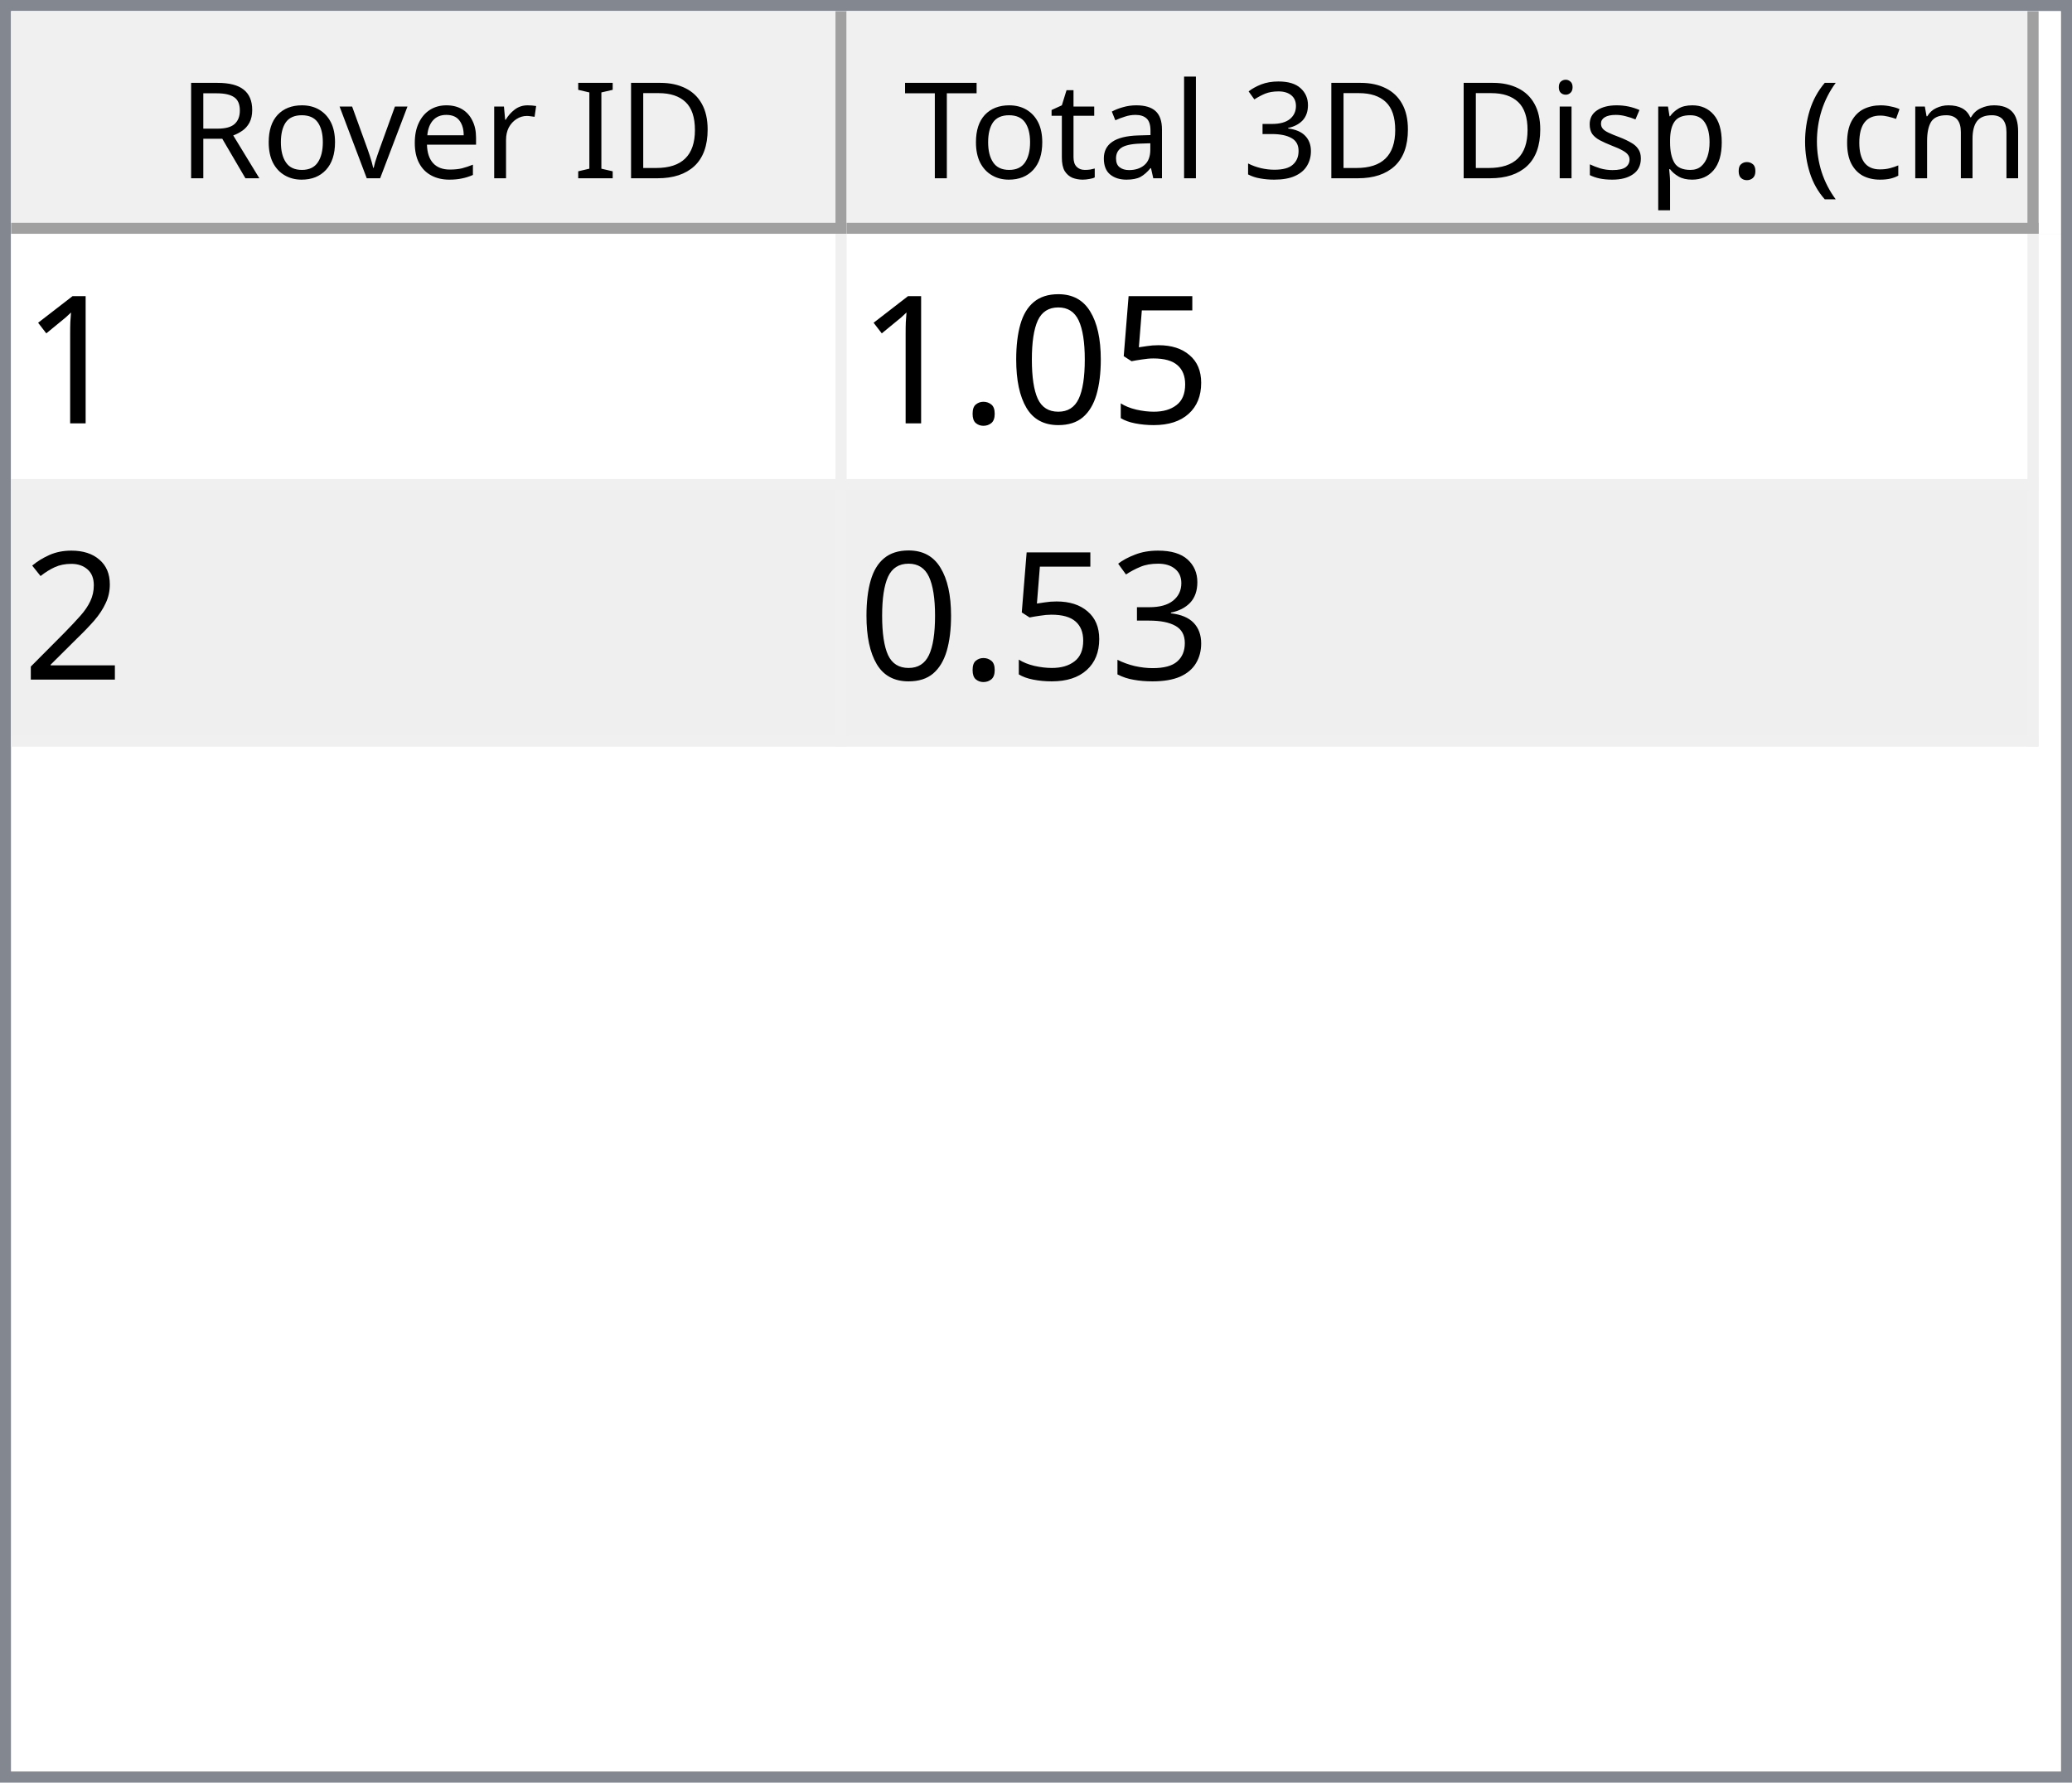
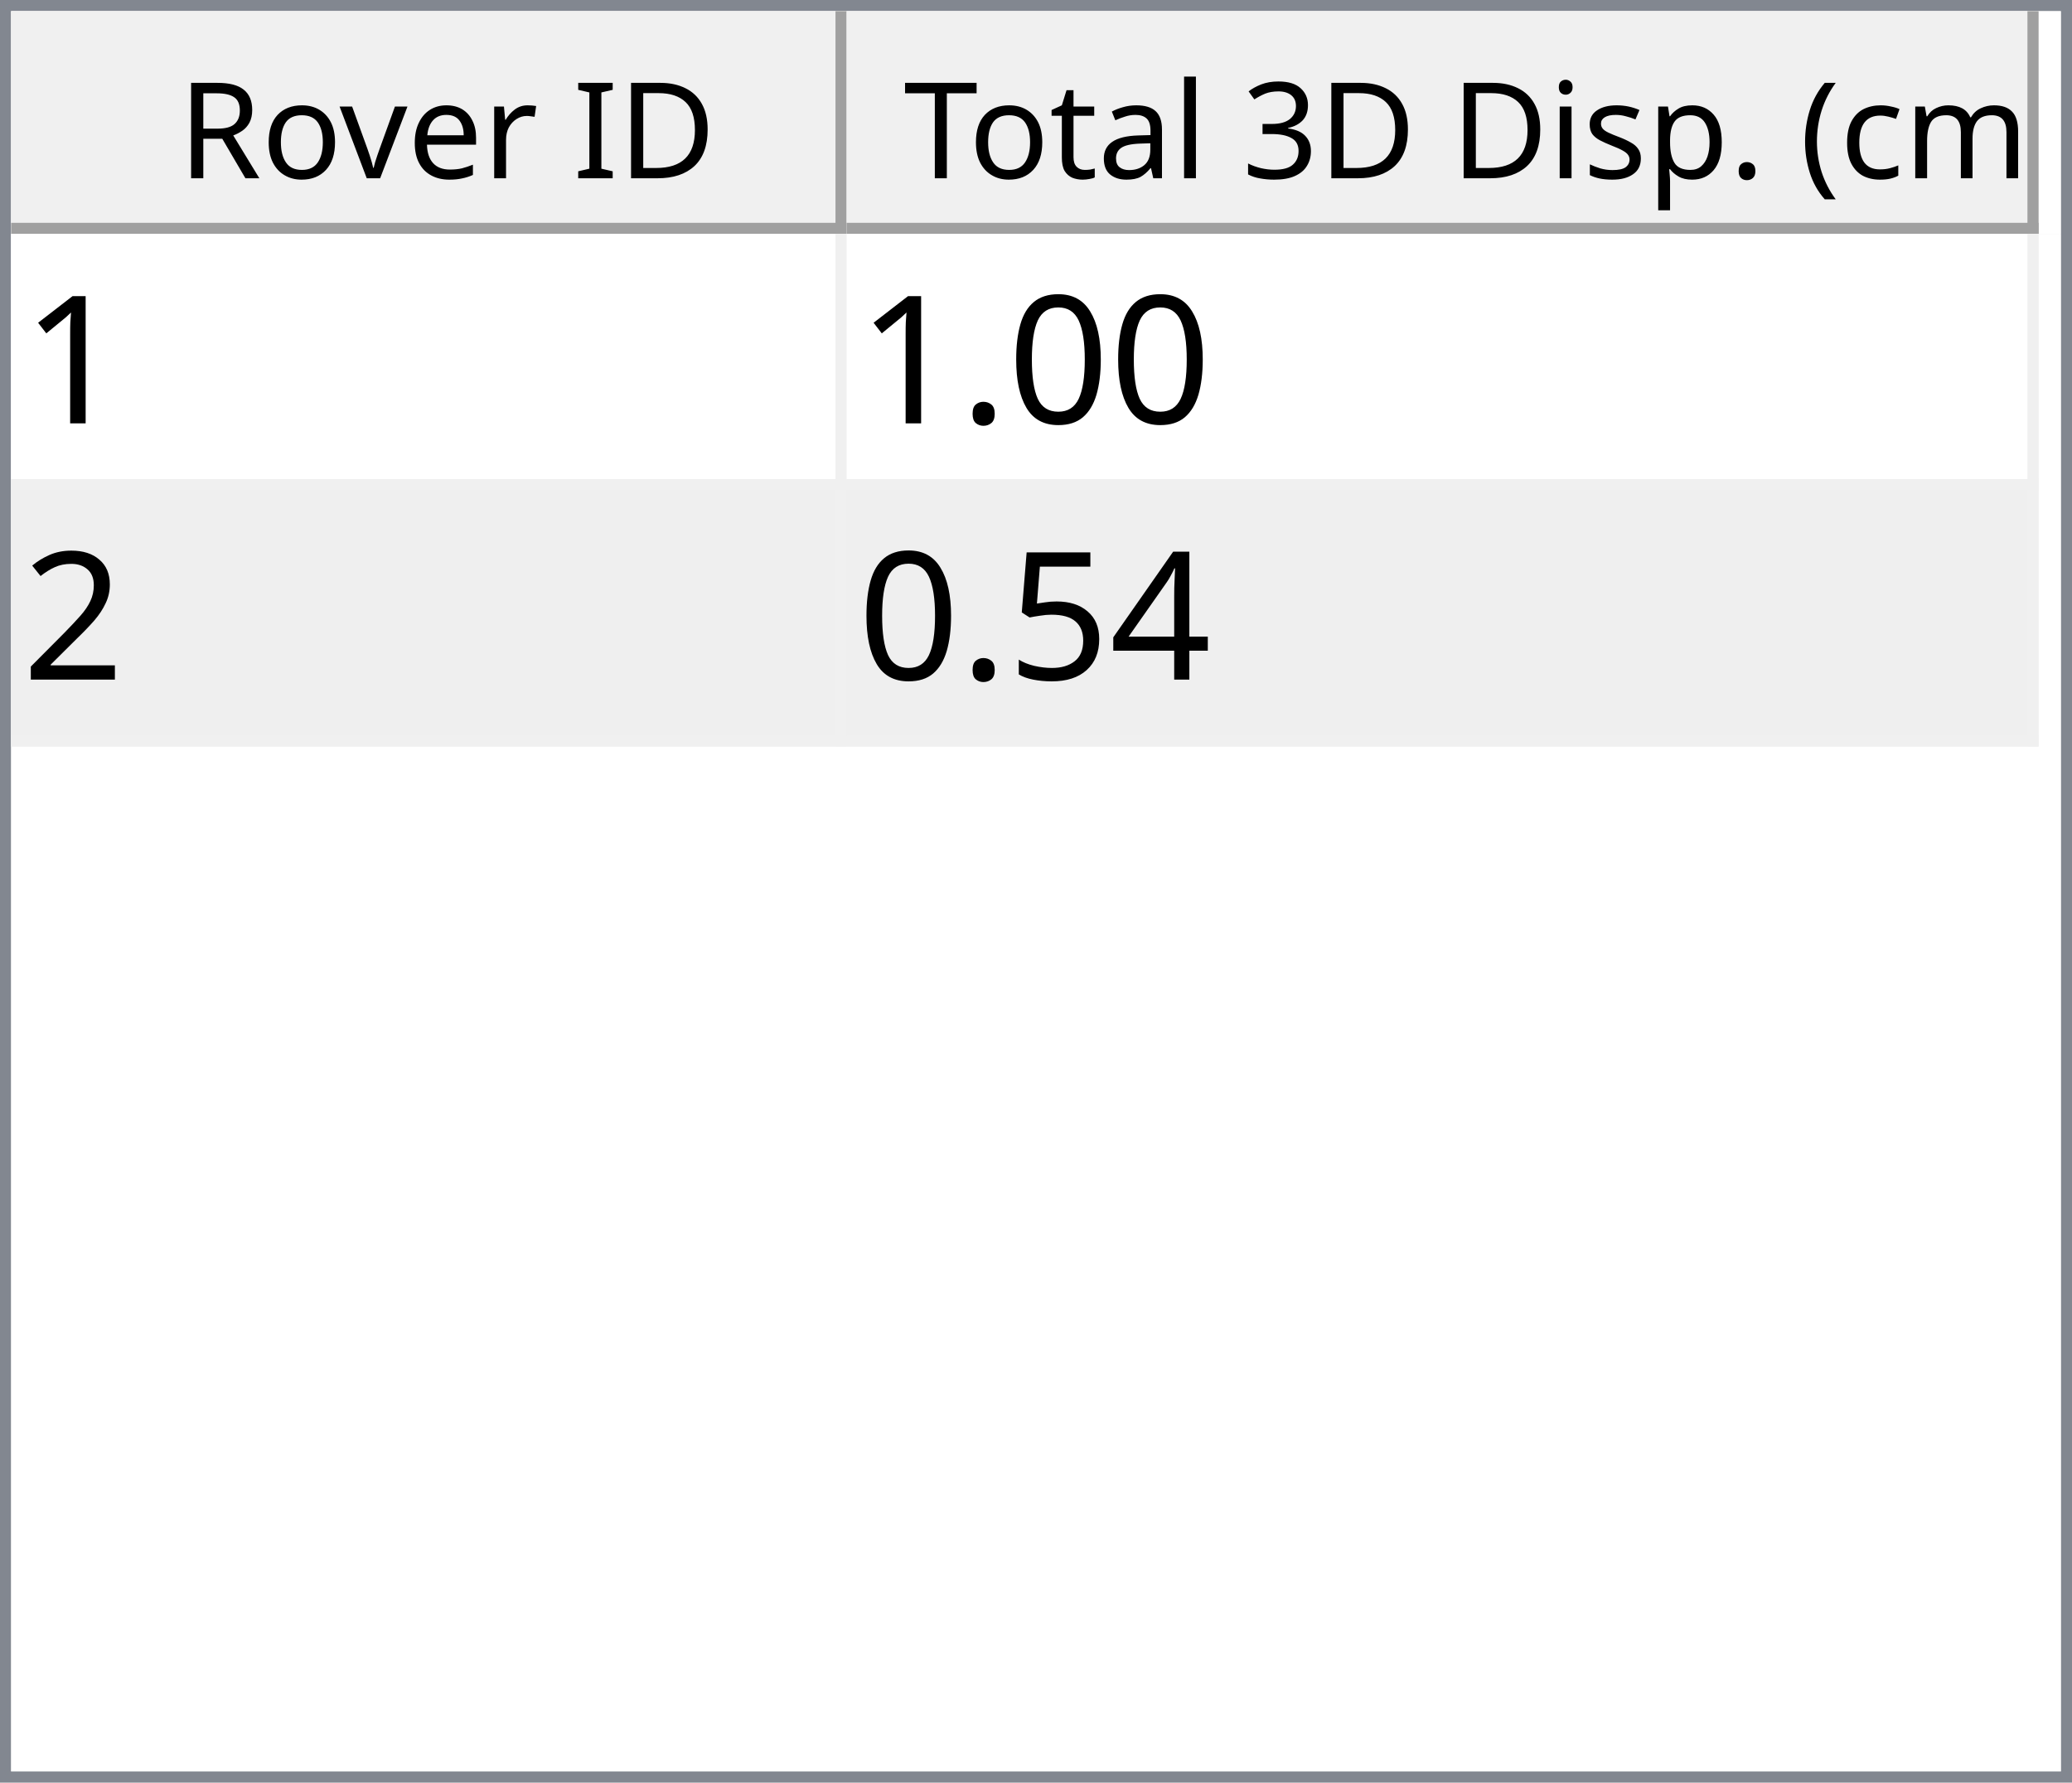
<svg xmlns="http://www.w3.org/2000/svg" style="fill-opacity:1; color-rendering:auto; color-interpolation:auto; text-rendering:auto; stroke:black; stroke-linecap:square; stroke-miterlimit:10; shape-rendering:auto; stroke-opacity:1; fill:black; stroke-dasharray:none; font-weight:normal; stroke-width:1; font-family:'Dialog'; font-style:normal; stroke-linejoin:miter; font-size:12px; stroke-dashoffset:0; image-rendering:auto;" width="186" height="160">
  <defs id="genericDefs" />
  <g>
    <defs id="defs1">
      <clipPath clipPathUnits="userSpaceOnUse" id="clipPath1">
        <path d="M0 0 L186 0 L186 160 L0 160 L0 0 Z" />
      </clipPath>
      <clipPath clipPathUnits="userSpaceOnUse" id="clipPath2">
        <path d="M0 0 L0 160 L186 160 L186 0 Z" />
      </clipPath>
      <clipPath clipPathUnits="userSpaceOnUse" id="clipPath3">
        <path d="M0 0 L0 20 L184 20 L184 0 Z" />
      </clipPath>
      <clipPath clipPathUnits="userSpaceOnUse" id="clipPath4">
        <path d="M0 0 L0 20 L75 20 L75 0 Z" />
      </clipPath>
      <clipPath clipPathUnits="userSpaceOnUse" id="clipPath5">
        <path d="M1 1 L1 19 L74 19 L74 1 Z" />
      </clipPath>
      <clipPath clipPathUnits="userSpaceOnUse" id="clipPath6">
        <path d="M0 0 L0 18 L73 18 L73 0 Z" />
      </clipPath>
      <clipPath clipPathUnits="userSpaceOnUse" id="clipPath7">
        <path d="M-0.5 -0.5 L-0.5 19.5 L74.5 19.5 L74.5 -0.5 Z" />
      </clipPath>
      <clipPath clipPathUnits="userSpaceOnUse" id="clipPath8">
        <path d="M0 0 L0 20 L107 20 L107 0 Z" />
      </clipPath>
      <clipPath clipPathUnits="userSpaceOnUse" id="clipPath9">
        <path d="M1 1 L1 19 L106 19 L106 1 Z" />
      </clipPath>
      <clipPath clipPathUnits="userSpaceOnUse" id="clipPath10">
        <path d="M0 0 L0 18 L105 18 L105 0 Z" />
      </clipPath>
      <clipPath clipPathUnits="userSpaceOnUse" id="clipPath11">
        <path d="M-0.5 -0.5 L-0.5 19.5 L106.5 19.5 L106.5 -0.5 Z" />
      </clipPath>
      <clipPath clipPathUnits="userSpaceOnUse" id="clipPath12">
        <path d="M0 0 L0 138 L184 138 L184 0 Z" />
      </clipPath>
      <clipPath clipPathUnits="userSpaceOnUse" id="clipPath13">
        <path d="M0 0 L0 46 L182 46 L182 0 Z" />
      </clipPath>
      <clipPath clipPathUnits="userSpaceOnUse" id="clipPath14">
        <path d="M-0.5 -0.5 L-0.5 45.5 L181.5 45.5 L181.5 -0.5 Z" />
      </clipPath>
      <clipPath clipPathUnits="userSpaceOnUse" id="clipPath15">
        <path d="M0 0 L0 22 L74 22 L74 0 Z" />
      </clipPath>
      <clipPath clipPathUnits="userSpaceOnUse" id="clipPath16">
        <path d="M0 0 L0 22 L106 22 L106 0 Z" />
      </clipPath>
      <font horiz-adv-x="64.551" id="font1">
        <font-face ascent="107.91" descent="25.098" units-per-em="100" style="font-style:normal; font-family:Segoe UI; font-weight:normal;" />
        <missing-glyph horiz-adv-x="64.551" d="M8.109 0 L8.109 68.266 L56.453 68.266 L56.453 0 L8.109 0 ZM15.328 7.234 L49.219 7.234 L49.219 61.031 L15.328 61.031 L15.328 7.234 Z" />
        <glyph unicode="D" horiz-adv-x="70.117" d="M9.188 0 L9.188 70.016 L28.516 70.016 Q65.531 70.016 65.531 35.891 Q65.531 19.672 55.25 9.836 Q44.969 0 27.734 0 L9.188 0 ZM17.391 62.594 L17.391 7.422 L27.828 7.422 Q41.609 7.422 49.273 14.797 Q56.938 22.172 56.938 35.688 Q56.938 62.594 28.328 62.594 L17.391 62.594 Z" />
        <glyph unicode="I" horiz-adv-x="26.611" d="M17.391 0 L9.188 0 L9.188 70.016 L17.391 70.016 L17.391 0 Z" />
        <glyph unicode=" " horiz-adv-x="27.393" d="" />
        <glyph unicode="r" horiz-adv-x="34.766" d="M34.188 41.891 Q32.078 43.5 28.125 43.5 Q23 43.5 19.555 38.672 Q16.109 33.844 16.109 25.484 L16.109 0 L8.109 0 L8.109 50 L16.109 50 L16.109 39.703 L16.312 39.703 Q18.016 44.969 21.531 47.922 Q25.047 50.875 29.391 50.875 Q32.516 50.875 34.188 50.203 L34.188 41.891 Z" />
        <glyph unicode="e" horiz-adv-x="52.295" d="M48.297 23 L12.984 23 Q13.188 14.656 17.484 10.109 Q21.781 5.562 29.297 5.562 Q37.75 5.562 44.828 11.141 L44.828 3.609 Q38.234 -1.172 27.391 -1.172 Q16.797 -1.172 10.742 5.641 Q4.688 12.453 4.688 24.812 Q4.688 36.469 11.305 43.82 Q17.922 51.172 27.734 51.172 Q37.547 51.172 42.922 44.828 Q48.297 38.484 48.297 27.203 L48.297 23 ZM40.094 29.781 Q40.047 36.719 36.75 40.578 Q33.453 44.438 27.594 44.438 Q21.922 44.438 17.969 40.383 Q14.016 36.328 13.094 29.781 L40.094 29.781 Z" />
        <glyph unicode="v" horiz-adv-x="47.9" d="M47.406 50 L27.484 0 L19.625 0 L0.688 50 L9.469 50 L22.172 13.672 Q23.578 9.672 23.922 6.688 L24.125 6.688 Q24.609 10.453 25.688 13.484 L38.969 50 L47.406 50 Z" />
        <glyph unicode="o" horiz-adv-x="58.594" d="M29 -1.172 Q17.922 -1.172 11.305 5.836 Q4.688 12.844 4.688 24.422 Q4.688 37.016 11.57 44.094 Q18.453 51.172 30.172 51.172 Q41.359 51.172 47.633 44.289 Q53.906 37.406 53.906 25.203 Q53.906 13.234 47.141 6.031 Q40.375 -1.172 29 -1.172 ZM29.594 44.438 Q21.875 44.438 17.383 39.188 Q12.891 33.938 12.891 24.703 Q12.891 15.828 17.43 10.695 Q21.969 5.562 29.594 5.562 Q37.359 5.562 41.531 10.594 Q45.703 15.625 45.703 24.906 Q45.703 34.281 41.531 39.359 Q37.359 44.438 29.594 44.438 Z" />
        <glyph unicode="R" horiz-adv-x="59.814" d="M59.375 0 L49.609 0 L37.891 19.625 Q36.281 22.359 34.766 24.289 Q33.25 26.219 31.664 27.438 Q30.078 28.656 28.25 29.219 Q26.422 29.781 24.125 29.781 L17.391 29.781 L17.391 0 L9.188 0 L9.188 70.016 L30.078 70.016 Q34.672 70.016 38.555 68.867 Q42.438 67.719 45.289 65.375 Q48.141 63.031 49.758 59.547 Q51.375 56.062 51.375 51.375 Q51.375 47.703 50.273 44.656 Q49.172 41.609 47.148 39.211 Q45.125 36.812 42.266 35.133 Q39.406 33.453 35.844 32.516 L35.844 32.328 Q37.594 31.547 38.891 30.547 Q40.188 29.547 41.359 28.18 Q42.531 26.812 43.68 25.078 Q44.828 23.344 46.234 21.047 L59.375 0 ZM17.391 62.594 L17.391 37.203 L28.516 37.203 Q31.594 37.203 34.203 38.133 Q36.812 39.062 38.719 40.797 Q40.625 42.531 41.703 45.047 Q42.781 47.562 42.781 50.688 Q42.781 56.297 39.141 59.445 Q35.5 62.594 28.609 62.594 L17.391 62.594 Z" />
        <glyph unicode=")" horiz-adv-x="30.176" d="M8.297 -15.922 L1.172 -15.922 Q16.406 2.344 16.406 26.812 Q16.406 51.469 1.078 70.016 L8.297 70.016 Q23.531 52.156 23.531 26.703 Q23.531 1.375 8.297 -15.922 Z" />
        <glyph unicode="m" horiz-adv-x="86.133" d="M79.109 0 L71.094 0 L71.094 28.719 Q71.094 37.016 68.531 40.727 Q65.969 44.438 59.906 44.438 Q54.781 44.438 51.195 39.75 Q47.609 35.062 47.609 28.516 L47.609 0 L39.594 0 L39.594 29.688 Q39.594 44.438 28.219 44.438 Q22.953 44.438 19.531 40.016 Q16.109 35.594 16.109 28.516 L16.109 0 L8.109 0 L8.109 50 L16.109 50 L16.109 42.094 L16.312 42.094 Q21.625 51.172 31.844 51.172 Q36.969 51.172 40.773 48.312 Q44.578 45.453 46 40.828 Q51.562 51.172 62.594 51.172 Q79.109 51.172 79.109 30.812 L79.109 0 Z" />
        <glyph unicode="c" horiz-adv-x="46.191" d="M42.188 2.297 Q36.422 -1.172 28.516 -1.172 Q17.828 -1.172 11.258 5.789 Q4.688 12.75 4.688 23.828 Q4.688 36.188 11.766 43.68 Q18.844 51.172 30.672 51.172 Q37.25 51.172 42.281 48.734 L42.281 40.531 Q36.719 44.438 30.375 44.438 Q22.703 44.438 17.797 38.945 Q12.891 33.453 12.891 24.516 Q12.891 15.719 17.508 10.641 Q22.125 5.562 29.891 5.562 Q36.422 5.562 42.188 9.906 L42.188 2.297 Z" />
        <glyph unicode="(" horiz-adv-x="30.176" d="M29.109 -15.922 L21.969 -15.922 Q6.844 1.375 6.844 26.703 Q6.844 52.156 21.969 70.016 L29.203 70.016 Q13.875 51.469 13.875 26.812 Q13.875 2.344 29.109 -15.922 Z" />
        <glyph unicode="." horiz-adv-x="21.68" d="M10.891 -1.078 Q8.641 -1.078 7.055 0.539 Q5.469 2.156 5.469 4.391 Q5.469 6.641 7.055 8.273 Q8.641 9.906 10.891 9.906 Q13.188 9.906 14.797 8.273 Q16.406 6.641 16.406 4.391 Q16.406 2.156 14.797 0.539 Q13.188 -1.078 10.891 -1.078 Z" />
        <glyph unicode="p" horiz-adv-x="58.789" d="M16.312 7.234 L16.109 7.234 L16.109 -23 L8.109 -23 L8.109 50 L16.109 50 L16.109 41.219 L16.312 41.219 Q22.219 51.172 33.594 51.172 Q43.266 51.172 48.688 44.461 Q54.109 37.75 54.109 26.469 Q54.109 13.922 48 6.375 Q41.891 -1.172 31.297 -1.172 Q21.578 -1.172 16.312 7.234 ZM16.109 27.391 L16.109 20.406 Q16.109 14.203 20.141 9.883 Q24.172 5.562 30.375 5.562 Q37.641 5.562 41.773 11.133 Q45.906 16.703 45.906 26.609 Q45.906 34.969 42.047 39.703 Q38.188 44.438 31.594 44.438 Q24.609 44.438 20.359 39.578 Q16.109 34.719 16.109 27.391 Z" />
        <glyph unicode="s" horiz-adv-x="42.432" d="M5.078 1.812 L5.078 10.406 Q11.625 5.562 19.484 5.562 Q30.031 5.562 30.031 12.594 Q30.031 14.594 29.125 15.992 Q28.219 17.391 26.68 18.461 Q25.141 19.531 23.07 20.383 Q21 21.234 18.609 22.172 Q15.281 23.484 12.766 24.828 Q10.25 26.172 8.57 27.859 Q6.891 29.547 6.031 31.695 Q5.172 33.844 5.172 36.719 Q5.172 40.234 6.789 42.945 Q8.406 45.656 11.086 47.484 Q13.766 49.312 17.211 50.242 Q20.656 51.172 24.312 51.172 Q30.812 51.172 35.938 48.922 L35.938 40.828 Q30.422 44.438 23.25 44.438 Q21 44.438 19.195 43.922 Q17.391 43.406 16.094 42.477 Q14.797 41.547 14.086 40.258 Q13.375 38.969 13.375 37.406 Q13.375 35.453 14.086 34.133 Q14.797 32.812 16.164 31.789 Q17.531 30.766 19.484 29.938 Q21.438 29.109 23.922 28.125 Q27.25 26.859 29.883 25.516 Q32.516 24.172 34.375 22.484 Q36.234 20.797 37.234 18.602 Q38.234 16.406 38.234 13.375 Q38.234 9.672 36.602 6.938 Q34.969 4.203 32.234 2.398 Q29.5 0.594 25.93 -0.289 Q22.359 -1.172 18.453 -1.172 Q10.75 -1.172 5.078 1.812 Z" />
        <glyph unicode="i" horiz-adv-x="24.219" d="M12.203 62.703 Q10.062 62.703 8.547 64.164 Q7.031 65.625 7.031 67.875 Q7.031 70.125 8.547 71.609 Q10.062 73.094 12.203 73.094 Q14.406 73.094 15.945 71.609 Q17.484 70.125 17.484 67.875 Q17.484 65.719 15.945 64.211 Q14.406 62.703 12.203 62.703 ZM16.109 0 L8.109 0 L8.109 50 L16.109 50 L16.109 0 Z" />
        <glyph unicode="3" horiz-adv-x="53.906" d="M46.531 19.828 Q46.531 15.094 44.75 11.211 Q42.969 7.328 39.719 4.57 Q36.469 1.812 31.93 0.297 Q27.391 -1.219 21.922 -1.219 Q11.922 -1.219 6 2.594 L6 11.188 Q13.094 5.609 22.219 5.609 Q25.875 5.609 28.828 6.539 Q31.781 7.469 33.906 9.227 Q36.031 10.984 37.18 13.477 Q38.328 15.969 38.328 19.094 Q38.328 32.812 18.797 32.812 L12.984 32.812 L12.984 39.594 L18.5 39.594 Q35.797 39.594 35.797 52.484 Q35.797 64.406 22.609 64.406 Q15.188 64.406 8.688 59.422 L8.688 67.188 Q15.375 71.188 24.609 71.188 Q29 71.188 32.57 69.969 Q36.141 68.75 38.68 66.555 Q41.219 64.359 42.609 61.281 Q44 58.203 44 54.5 Q44 40.672 30.031 36.719 L30.031 36.531 Q33.594 36.141 36.625 34.797 Q39.656 33.453 41.852 31.305 Q44.047 29.156 45.289 26.25 Q46.531 23.344 46.531 19.828 Z" />
        <glyph unicode="l" horiz-adv-x="24.219" d="M16.109 0 L8.109 0 L8.109 74.031 L16.109 74.031 L16.109 0 Z" />
        <glyph unicode="a" horiz-adv-x="50.879" d="M43.891 0 L35.891 0 L35.891 7.812 L35.688 7.812 Q30.469 -1.172 20.312 -1.172 Q12.844 -1.172 8.617 2.781 Q4.391 6.734 4.391 13.281 Q4.391 27.297 20.906 29.594 L35.891 31.688 Q35.891 44.438 25.594 44.438 Q16.547 44.438 9.281 38.281 L9.281 46.484 Q16.656 51.172 26.266 51.172 Q43.891 51.172 43.891 32.516 L43.891 0 ZM35.891 25.297 L23.828 23.641 Q18.266 22.859 15.43 20.875 Q12.594 18.891 12.594 13.875 Q12.594 10.203 15.211 7.883 Q17.828 5.562 22.172 5.562 Q28.125 5.562 32.008 9.742 Q35.891 13.922 35.891 20.312 L35.891 25.297 Z" />
        <glyph unicode="t" horiz-adv-x="33.887" d="M31.297 0.484 Q28.469 -1.078 23.828 -1.078 Q10.688 -1.078 10.688 13.578 L10.688 43.172 L2.094 43.172 L2.094 50 L10.688 50 L10.688 62.203 L18.703 64.797 L18.703 50 L31.297 50 L31.297 43.172 L18.703 43.172 L18.703 14.984 Q18.703 9.969 20.414 7.82 Q22.125 5.672 26.078 5.672 Q29.109 5.672 31.297 7.328 L31.297 0.484 Z" />
        <glyph unicode="T" horiz-adv-x="52.393" d="M50.594 62.594 L30.375 62.594 L30.375 0 L22.172 0 L22.172 62.594 L2 62.594 L2 70.016 L50.594 70.016 L50.594 62.594 Z" />
      </font>
      <font horiz-adv-x="75.0" id="font2">
        <font-face ascent="100.537" descent="21.973" units-per-em="100" style="font-style:normal; font-family:sans-serif; font-weight:normal;" />
        <missing-glyph horiz-adv-x="75.0" d="M12.5 0 L12.5 62.5 L62.5 62.5 L62.5 0 L12.5 0 ZM14.062 1.562 L60.938 1.562 L60.938 60.938 L14.062 60.938 L14.062 1.562 Z" />
        <glyph unicode="1" horiz-adv-x="55.615" d="M37.25 0 L28.469 0 L28.469 56 Q25.297 52.984 20.141 49.953 Q14.984 46.922 10.891 45.406 L10.891 53.906 Q18.266 57.375 23.781 62.305 Q29.297 67.234 31.594 71.875 L37.25 71.875 L37.25 0 Z" />
-         <glyph unicode="5" horiz-adv-x="55.615" d="M4.156 18.75 L13.375 19.531 Q14.406 12.797 18.141 9.398 Q21.875 6 27.156 6 Q33.5 6 37.891 10.789 Q42.281 15.578 42.281 23.484 Q42.281 31 38.062 35.352 Q33.844 39.703 27 39.703 Q22.75 39.703 19.336 37.773 Q15.922 35.844 13.969 32.766 L5.719 33.844 L12.641 70.609 L48.25 70.609 L48.25 62.203 L19.672 62.203 L15.828 42.969 Q22.266 47.469 29.344 47.469 Q38.719 47.469 45.164 40.969 Q51.609 34.469 51.609 24.266 Q51.609 14.547 45.953 7.469 Q39.062 -1.219 27.156 -1.219 Q17.391 -1.219 11.211 4.25 Q5.031 9.719 4.156 18.75 Z" />
        <glyph unicode="0" horiz-adv-x="55.615" d="M4.156 35.297 Q4.156 48 6.766 55.742 Q9.375 63.484 14.523 67.68 Q19.672 71.875 27.484 71.875 Q33.25 71.875 37.594 69.555 Q41.938 67.234 44.773 62.867 Q47.609 58.5 49.219 52.227 Q50.828 45.953 50.828 35.297 Q50.828 22.703 48.242 14.969 Q45.656 7.234 40.508 3.008 Q35.359 -1.219 27.484 -1.219 Q17.141 -1.219 11.234 6.203 Q4.156 15.141 4.156 35.297 ZM13.188 35.297 Q13.188 17.672 17.312 11.836 Q21.438 6 27.484 6 Q33.547 6 37.672 11.859 Q41.797 17.719 41.797 35.297 Q41.797 52.984 37.672 58.789 Q33.547 64.594 27.391 64.594 Q21.344 64.594 17.719 59.469 Q13.188 52.938 13.188 35.297 Z" />
        <glyph unicode="." horiz-adv-x="27.783" d="M9.078 0 L9.078 10.016 L19.094 10.016 L19.094 0 L9.078 0 Z" />
        <glyph unicode="2" horiz-adv-x="55.615" d="M50.344 8.453 L50.344 0 L3.031 0 Q2.938 3.172 4.047 6.109 Q5.859 10.938 9.836 15.625 Q13.812 20.312 21.344 26.469 Q33.016 36.031 37.117 41.625 Q41.219 47.219 41.219 52.203 Q41.219 57.422 37.477 61.008 Q33.734 64.594 27.734 64.594 Q21.391 64.594 17.578 60.789 Q13.766 56.984 13.719 50.25 L4.688 51.172 Q5.609 61.281 11.664 66.578 Q17.719 71.875 27.938 71.875 Q38.234 71.875 44.242 66.164 Q50.25 60.453 50.25 52 Q50.25 47.703 48.492 43.555 Q46.734 39.406 42.656 34.812 Q38.578 30.219 29.109 22.219 Q21.188 15.578 18.945 13.211 Q16.703 10.844 15.234 8.453 L50.344 8.453 Z" />
-         <glyph unicode="3" horiz-adv-x="55.615" d="M4.203 18.891 L12.984 20.062 Q14.5 12.594 18.141 9.297 Q21.781 6 27 6 Q33.203 6 37.477 10.297 Q41.75 14.594 41.75 20.953 Q41.75 27 37.797 30.93 Q33.844 34.859 27.734 34.859 Q25.25 34.859 21.531 33.891 L22.516 41.609 Q23.391 41.5 23.922 41.5 Q29.547 41.5 34.039 44.43 Q38.531 47.359 38.531 53.469 Q38.531 58.297 35.258 61.477 Q31.984 64.656 26.812 64.656 Q21.688 64.656 18.266 61.43 Q14.844 58.203 13.875 51.766 L5.078 53.328 Q6.688 62.156 12.398 67.016 Q18.109 71.875 26.609 71.875 Q32.469 71.875 37.398 69.359 Q42.328 66.844 44.945 62.5 Q47.562 58.156 47.562 53.266 Q47.562 48.641 45.07 44.828 Q42.578 41.016 37.703 38.766 Q44.047 37.312 47.562 32.695 Q51.078 28.078 51.078 21.141 Q51.078 11.766 44.242 5.25 Q37.406 -1.266 26.953 -1.266 Q17.531 -1.266 11.305 4.352 Q5.078 9.969 4.203 18.891 Z" />
+         <glyph unicode="4" horiz-adv-x="55.615" d="M32.328 0 L32.328 17.141 L1.266 17.141 L1.266 25.203 L33.938 71.578 L41.109 71.578 L41.109 25.203 L50.781 25.203 L50.781 17.141 L41.109 17.141 L41.109 0 L32.328 0 ZM32.328 25.203 L32.328 57.469 L9.906 25.203 L32.328 25.203 Z" />
+         <glyph unicode="5" horiz-adv-x="55.615" d="M4.156 18.75 L13.375 19.531 Q14.406 12.797 18.141 9.398 Q21.875 6 27.156 6 Q33.5 6 37.891 10.789 Q42.281 15.578 42.281 23.484 Q42.281 31 38.062 35.352 Q33.844 39.703 27 39.703 Q22.75 39.703 19.336 37.773 Q15.922 35.844 13.969 32.766 L5.719 33.844 L12.641 70.609 L48.25 70.609 L48.25 62.203 L19.672 62.203 L15.828 42.969 Q22.266 47.469 29.344 47.469 Q38.719 47.469 45.164 40.969 Q51.609 34.469 51.609 24.266 Q51.609 14.547 45.953 7.469 Q39.062 -1.219 27.156 -1.219 Q17.391 -1.219 11.211 4.25 Q5.031 9.719 4.156 18.75 Z" />
      </font>
    </defs>
    <g style="fill:white; stroke:white;">
      <rect x="0" y="0" width="186" style="clip-path:url(#clipPath1); stroke:none;" height="160" />
    </g>
    <g style="fill:white; text-rendering:optimizeSpeed; color-rendering:optimizeSpeed; image-rendering:optimizeSpeed; shape-rendering:crispEdges; stroke:white; color-interpolation:sRGB;">
      <rect x="0" width="186" height="160" y="0" style="stroke:none;" />
      <path style="stroke:none;" d="M0 160 L186 160 L186 0 L0 0 Z" />
    </g>
    <g style="fill:rgb(240,240,240); font-family:'Segoe UI'; stroke:rgb(240,240,240);">
      <rect x="0" y="0" width="186" style="clip-path:url(#clipPath2); stroke:none;" height="160" />
    </g>
    <g style="fill:rgb(130,135,144); font-family:'Segoe UI'; stroke:rgb(130,135,144);">
      <path d="M0 0 L186 0 L186 160 L0 160 L0 0 ZM1 1 L185 1 L185 159 L1 159 L1 1 Z" style="fill-rule:evenodd; clip-path:url(#clipPath2); stroke:none;" />
    </g>
    <g style="fill:white; font-family:'Segoe UI'; stroke:white;" transform="translate(1,1)">
      <rect x="0" y="0" width="184" style="clip-path:url(#clipPath3); stroke:none;" height="20" />
    </g>
    <g style="fill:rgb(240,240,240); font-family:'Segoe UI'; stroke:rgb(240,240,240);" transform="translate(1,1)">
      <rect x="0" y="0" width="75" style="clip-path:url(#clipPath4); stroke:none;" height="20" />
    </g>
    <g style="font-family:'Segoe UI';" transform="translate(2,2)">
      <text x="14" xml:space="preserve" y="14" style="clip-path:url(#clipPath6); stroke:none;">Rover ID</text>
    </g>
    <g style="fill:rgb(160,160,160); font-family:'Segoe UI'; stroke:rgb(160,160,160); stroke-linejoin:bevel;" transform="translate(1.5,1.5)">
      <line x1="74" x2="74" y1="0" style="fill:none; clip-path:url(#clipPath7);" y2="19" />
    </g>
    <g style="fill:rgb(160,160,160); font-family:'Segoe UI'; stroke:rgb(160,160,160); stroke-linejoin:bevel;" transform="matrix(1,0,0,1,1,1) translate(0.5,0.5)">
      <line x1="0" x2="74" y1="19" style="fill:none; clip-path:url(#clipPath7);" y2="19" />
    </g>
    <g style="fill:rgb(240,240,240); font-family:'Segoe UI'; stroke:rgb(240,240,240);" transform="translate(76,1)">
      <rect x="0" y="0" width="107" style="clip-path:url(#clipPath8); stroke:none;" height="20" />
    </g>
    <g style="font-family:'Segoe UI';" transform="translate(77,2)">
      <text x="1" xml:space="preserve" y="14" style="clip-path:url(#clipPath10); stroke:none;"> Total 3D Disp. (cm)</text>
    </g>
    <g style="fill:rgb(160,160,160); font-family:'Segoe UI'; stroke:rgb(160,160,160); stroke-linejoin:bevel;" transform="translate(76.5,1.5)">
      <line x1="106" x2="106" y1="0" style="fill:none; clip-path:url(#clipPath11);" y2="19" />
    </g>
    <g style="fill:rgb(160,160,160); font-family:'Segoe UI'; stroke:rgb(160,160,160); stroke-linejoin:bevel;" transform="matrix(1,0,0,1,76,1) translate(0.5,0.5)">
      <line x1="0" x2="106" y1="19" style="fill:none; clip-path:url(#clipPath11);" y2="19" />
    </g>
    <g style="fill:white; font-family:'Segoe UI'; stroke:white;" transform="translate(1,21)">
      <rect x="0" y="0" width="184" style="clip-path:url(#clipPath12); stroke:none;" height="138" />
    </g>
    <g style="fill:rgb(240,240,240); font-size:16px; font-family:sans-serif; stroke:rgb(240,240,240);" transform="translate(1,21)">
      <rect x="0" y="0" width="182" style="clip-path:url(#clipPath13); stroke:none;" height="46" />
      <line transform="translate(0.5,0.5)" x1="0" x2="181" y1="22" style="clip-path:url(#clipPath14); fill:none; stroke-linejoin:bevel;" y2="22" />
    </g>
    <g transform="matrix(1,0,0,1,1,21) translate(0.5,0.5)" style="fill:rgb(240,240,240); font-size:16px; font-family:sans-serif; stroke:rgb(240,240,240); stroke-linejoin:bevel;">
      <line x1="0" x2="181" y1="45" style="fill:none; clip-path:url(#clipPath14);" y2="45" />
    </g>
    <g transform="matrix(1,0,0,1,1,21) translate(0.5,0.5)" style="fill:rgb(240,240,240); font-size:16px; font-family:sans-serif; stroke:rgb(240,240,240); stroke-linejoin:bevel;">
      <line x1="74" x2="74" y1="0" style="fill:none; clip-path:url(#clipPath14);" y2="45" />
    </g>
    <g transform="matrix(1,0,0,1,1,21) translate(0.5,0.5)" style="fill:rgb(240,240,240); font-size:16px; font-family:sans-serif; stroke:rgb(240,240,240); stroke-linejoin:bevel;">
      <line x1="181" x2="181" y1="0" style="fill:none; clip-path:url(#clipPath14);" y2="45" />
    </g>
    <g style="fill:white; font-size:16px; font-family:sans-serif; stroke:white;" transform="matrix(1,0,0,1,1,21)">
      <rect x="0" y="0" width="74" style="clip-path:url(#clipPath15); stroke:none;" height="22" />
      <text x="1" y="17" style="fill:black; clip-path:url(#clipPath15); stroke:none;" xml:space="preserve">1</text>
    </g>
    <g style="fill:white; font-size:16px; font-family:sans-serif; stroke:white;" transform="matrix(1,0,0,1,1,21) translate(75,0)">
      <rect x="0" y="0" width="106" style="clip-path:url(#clipPath16); stroke:none;" height="22" />
-       <text x="1" y="17" style="fill:black; clip-path:url(#clipPath16); stroke:none;" xml:space="preserve">1.05</text>
+       <text x="1" y="17" style="fill:black; clip-path:url(#clipPath16); stroke:none;" xml:space="preserve">1.00</text>
    </g>
    <g style="fill:rgb(239,239,239); font-size:16px; font-family:sans-serif; stroke:rgb(239,239,239);" transform="matrix(1,0,0,1,1,21) translate(0,23)">
      <rect x="0" y="0" width="74" style="clip-path:url(#clipPath15); stroke:none;" height="22" />
      <text x="1" y="17" style="fill:black; clip-path:url(#clipPath15); stroke:none;" xml:space="preserve">2</text>
    </g>
    <g style="fill:rgb(239,239,239); font-size:16px; font-family:sans-serif; stroke:rgb(239,239,239);" transform="matrix(1,0,0,1,1,21) translate(75,23)">
      <rect x="0" y="0" width="106" style="clip-path:url(#clipPath16); stroke:none;" height="22" />
-       <text x="1" y="17" style="fill:black; clip-path:url(#clipPath16); stroke:none;" xml:space="preserve">0.53</text>
+       <text x="1" y="17" style="fill:black; clip-path:url(#clipPath16); stroke:none;" xml:space="preserve">0.54</text>
    </g>
  </g>
</svg>
